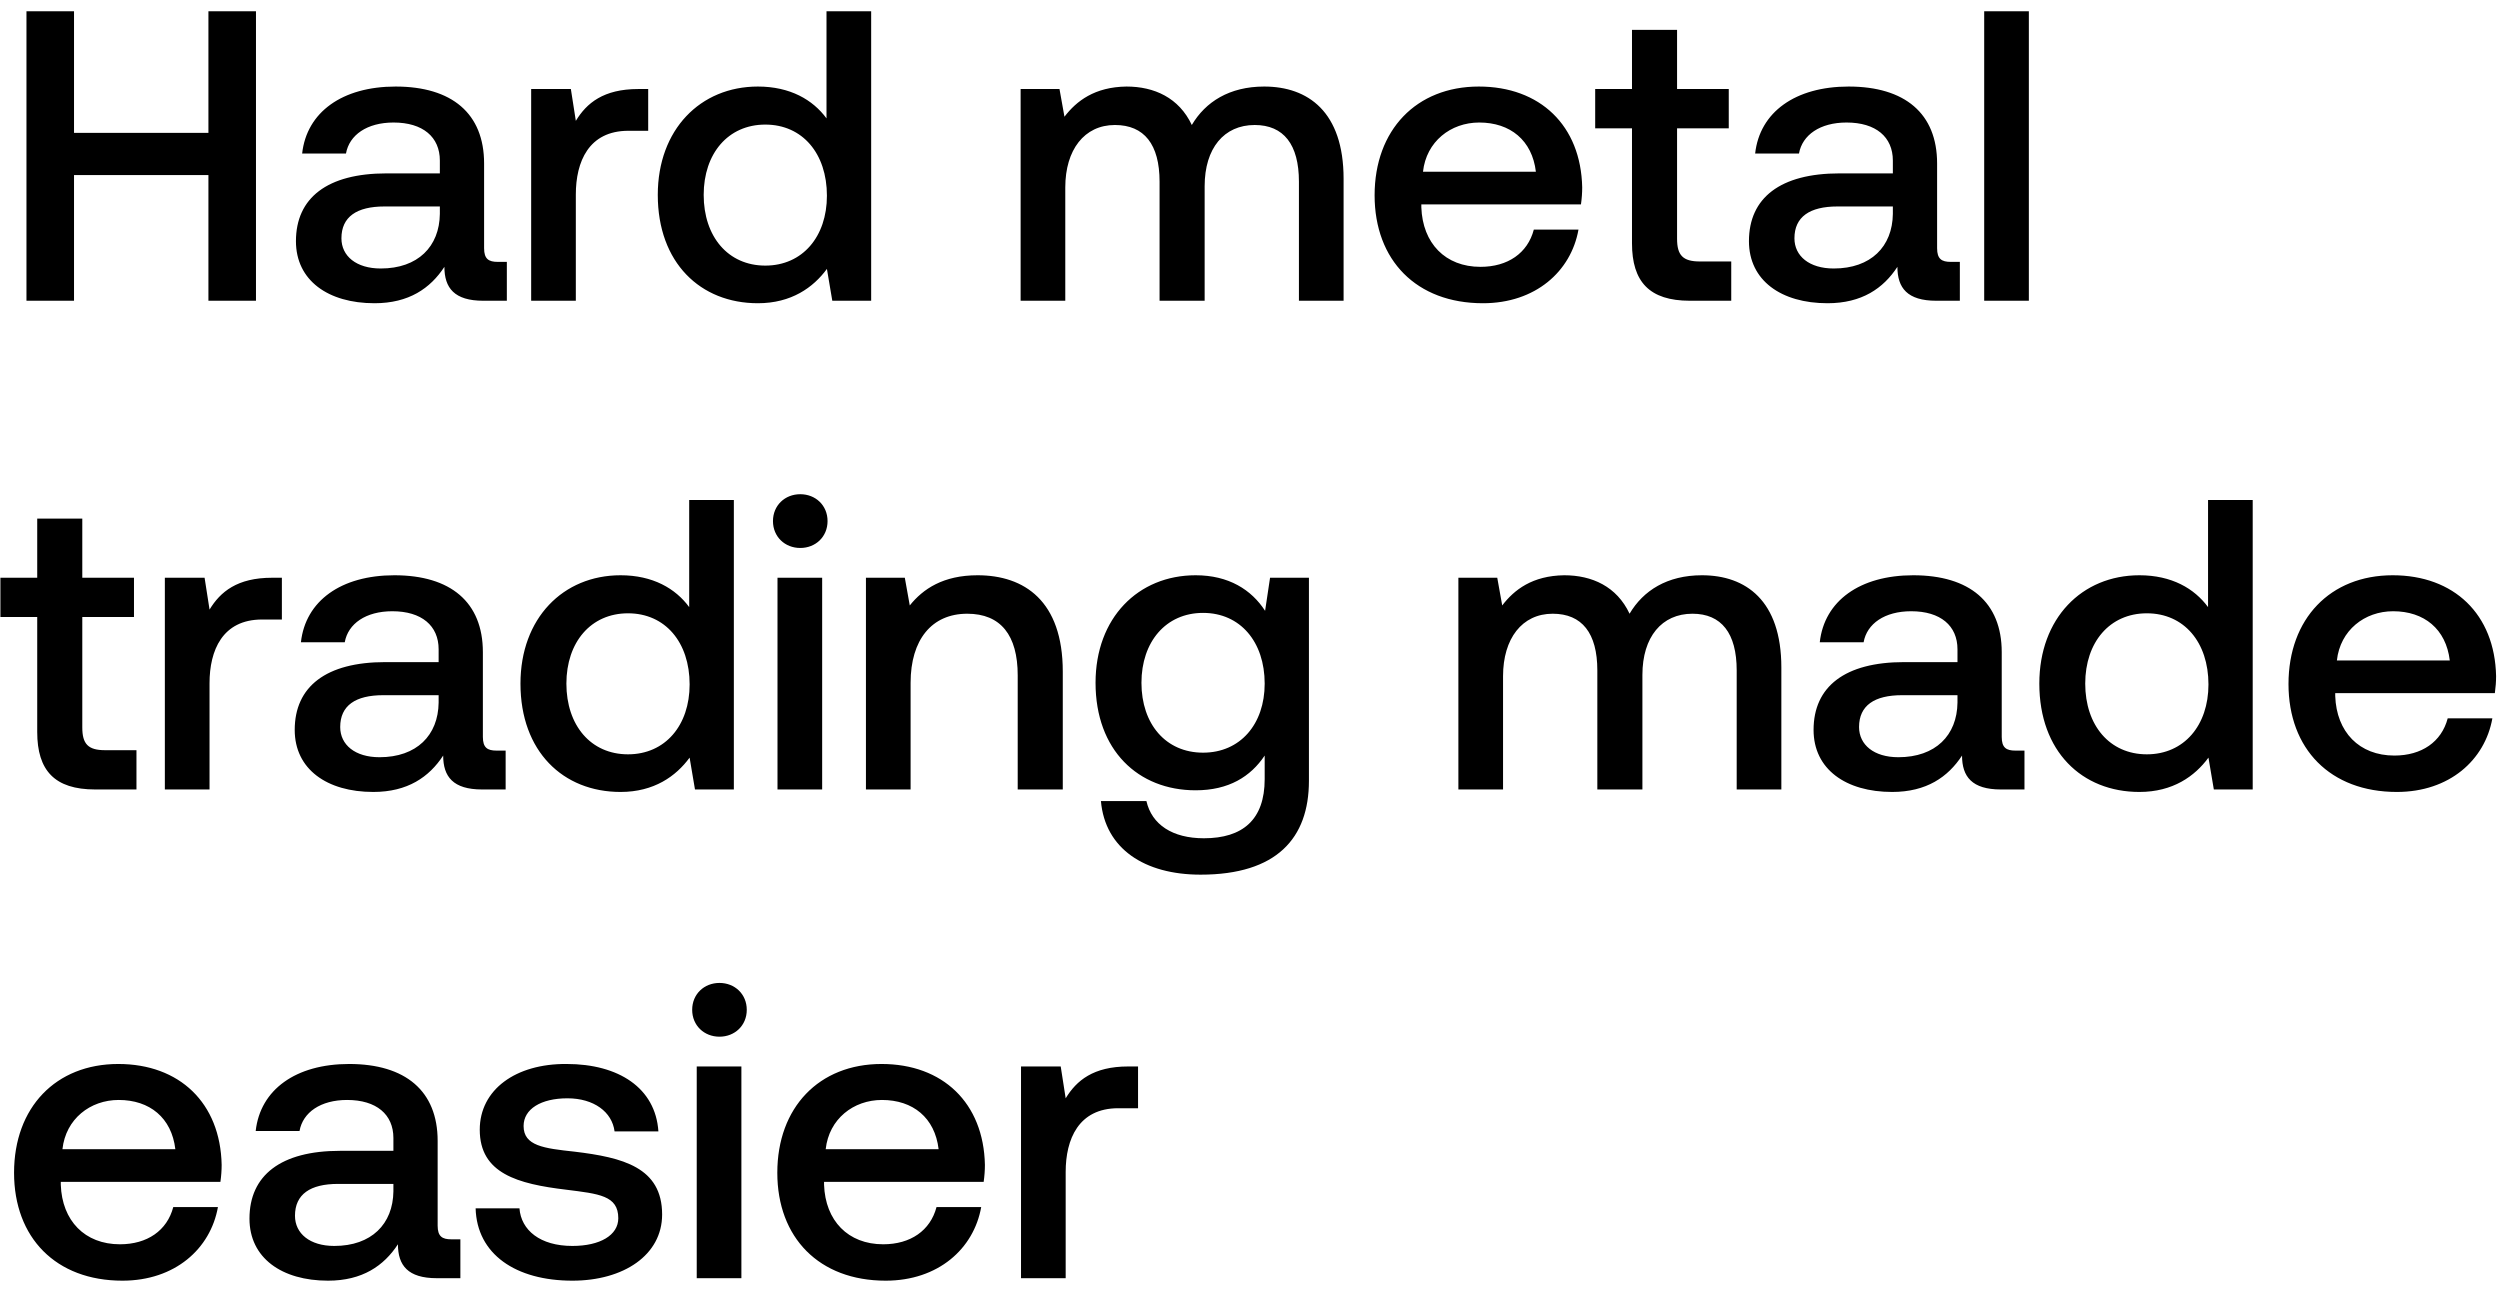
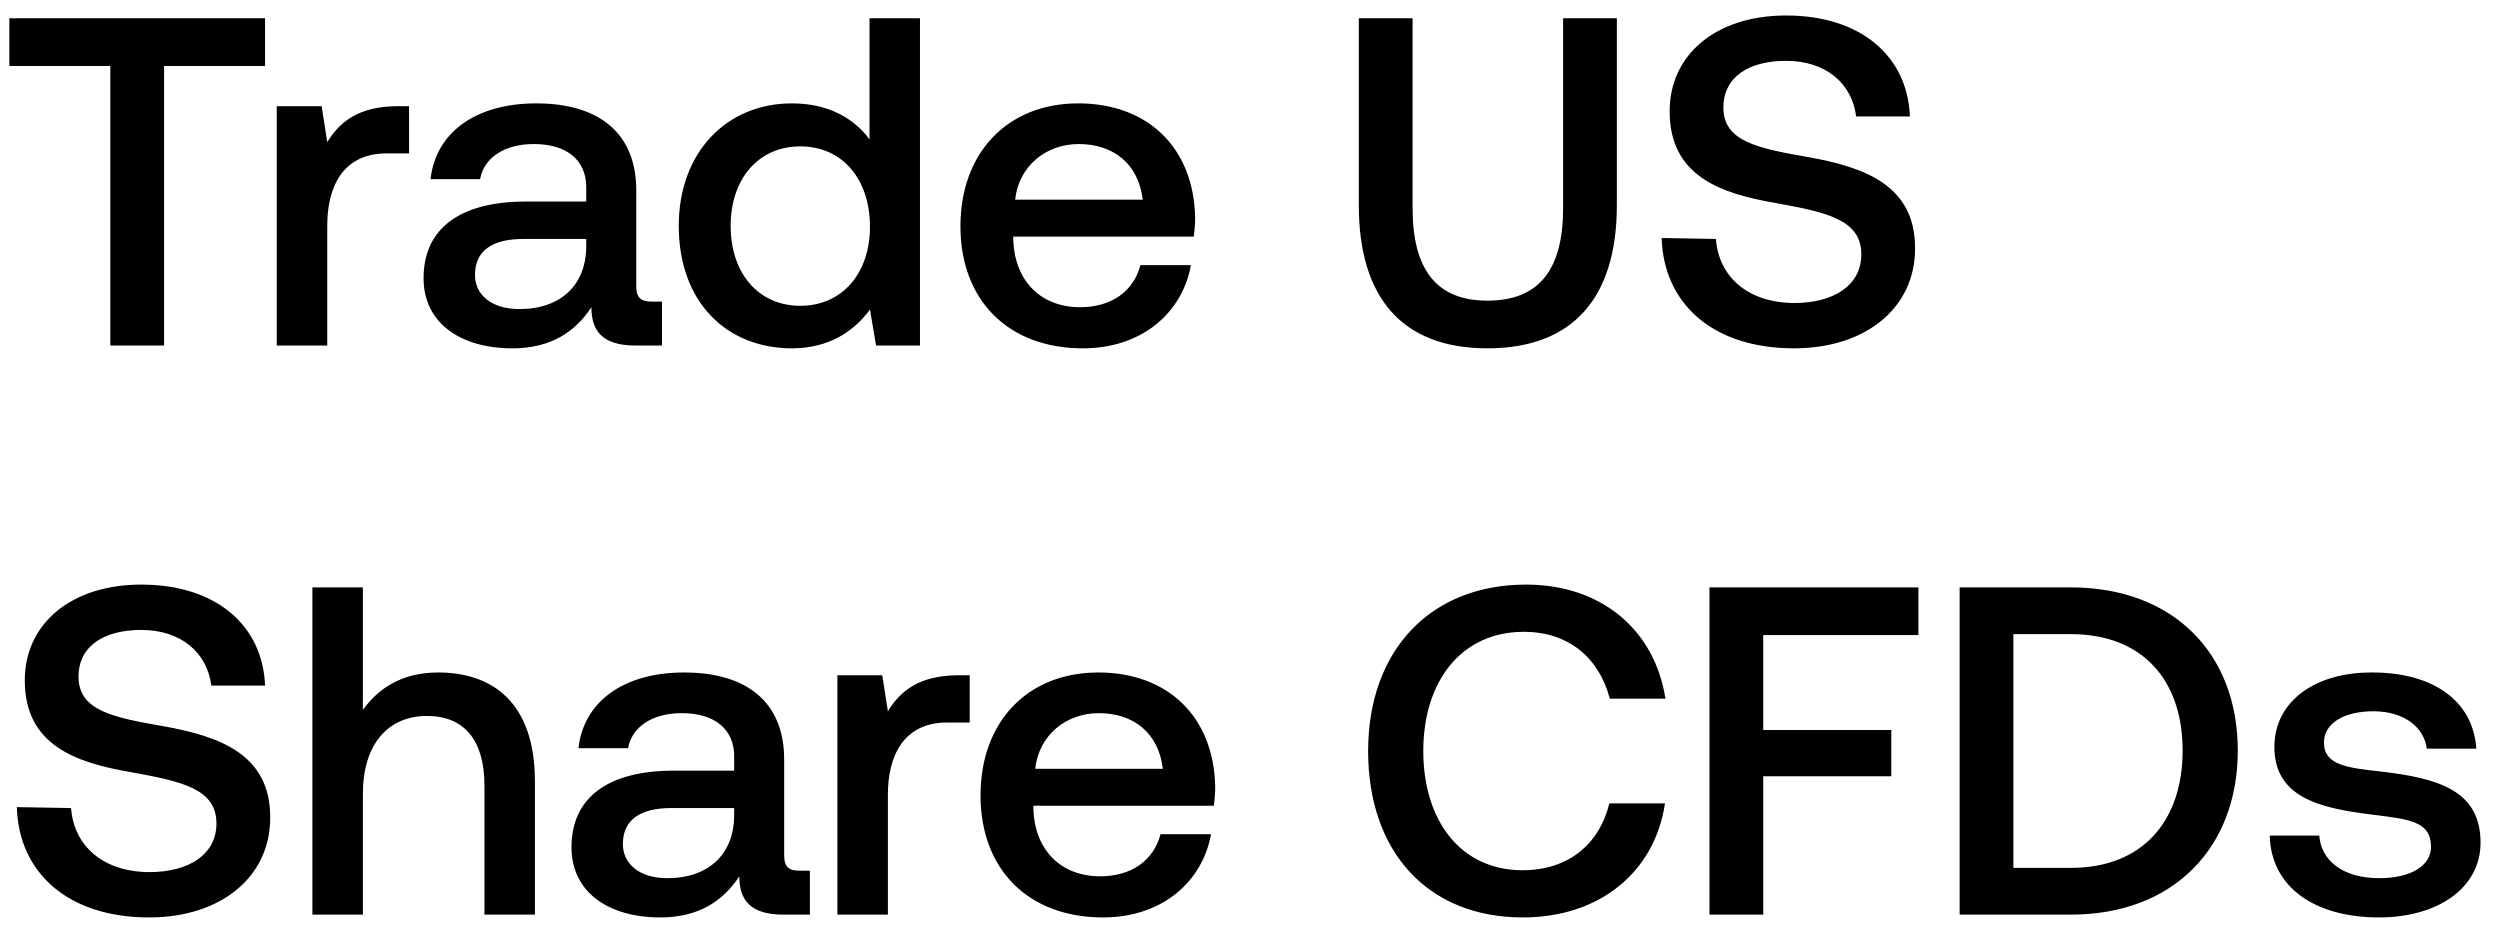
- <svg xmlns="http://www.w3.org/2000/svg" width="133" height="69" viewBox="0 0 133 69" fill="none">
-   <path d="M1.408 16h2.53V9.312h7.15V16h2.53V.6h-2.53v6.468h-7.15V.6h-2.53V16zm25.072-2.068c-.484 0-.726-.154-.726-.726v-4.51c0-2.662-1.716-4.092-4.708-4.092-2.838 0-4.73 1.364-4.972 3.564h2.332c.176-.99 1.122-1.65 2.53-1.65 1.562 0 2.464.77 2.464 2.024v.682h-2.838c-3.146 0-4.818 1.298-4.818 3.608 0 2.09 1.716 3.3 4.18 3.3 1.826 0 2.97-.792 3.718-1.936 0 1.122.528 1.804 2.068 1.804h1.254v-2.068h-.484zM23.4 11.38c-.022 1.738-1.166 2.904-3.146 2.904-1.298 0-2.09-.66-2.09-1.606 0-1.144.814-1.694 2.288-1.694H23.4v.396zm10.556-6.644c-1.848 0-2.75.748-3.322 1.694l-.264-1.694h-2.112V16h2.376v-5.654c0-1.738.682-3.388 2.794-3.388h1.056V4.736h-.528zM43.97 6.298c-.726-.99-1.936-1.694-3.652-1.694-3.058 0-5.324 2.288-5.324 5.764 0 3.608 2.266 5.764 5.324 5.764 1.782 0 2.948-.836 3.674-1.826L44.278 16h2.068V.6H43.97v5.698zm-3.256 7.832c-1.98 0-3.278-1.54-3.278-3.762 0-2.2 1.298-3.74 3.278-3.74s3.278 1.54 3.278 3.784c0 2.178-1.298 3.718-3.278 3.718zm26.54-9.526c-1.847 0-3.123.814-3.85 2.046-.681-1.452-2.001-2.046-3.475-2.046-1.694.022-2.662.77-3.3 1.606l-.264-1.474h-2.068V16h2.376V9.972c0-2.002 1.012-3.322 2.64-3.322 1.562 0 2.376 1.034 2.376 3.014V16h2.398V9.906c0-2.024 1.034-3.256 2.662-3.256 1.54 0 2.354 1.034 2.354 3.014V16h2.376V9.51c0-3.564-1.892-4.906-4.224-4.906zm11.639 11.528c2.794 0 4.686-1.694 5.082-3.916h-2.376c-.33 1.254-1.386 1.98-2.838 1.98-1.87 0-3.08-1.254-3.146-3.168v-.154h8.492c.044-.308.066-.616.066-.902-.066-3.3-2.244-5.368-5.5-5.368-3.322 0-5.544 2.31-5.544 5.786 0 3.454 2.222 5.742 5.764 5.742zm-3.19-6.996c.176-1.606 1.474-2.618 2.992-2.618 1.65 0 2.816.946 3.014 2.618h-6.006zm11.119 3.806c0 2.046.924 3.058 3.08 3.058h2.2v-2.09H90.43c-.902 0-1.21-.33-1.21-1.21V6.826h2.75v-2.09h-2.75V1.59h-2.398v3.146h-1.958v2.09h1.958v6.116zm16.958.99c-.484 0-.726-.154-.726-.726v-4.51c0-2.662-1.716-4.092-4.708-4.092-2.838 0-4.73 1.364-4.972 3.564h2.332c.176-.99 1.122-1.65 2.53-1.65 1.562 0 2.464.77 2.464 2.024v.682h-2.838c-3.146 0-4.818 1.298-4.818 3.608 0 2.09 1.716 3.3 4.18 3.3 1.826 0 2.97-.792 3.718-1.936 0 1.122.528 1.804 2.068 1.804h1.254v-2.068h-.484zm-3.08-2.552c-.022 1.738-1.166 2.904-3.146 2.904-1.298 0-2.09-.66-2.09-1.606 0-1.144.814-1.694 2.288-1.694h2.948v.396zm4.859 4.62h2.376V.6h-2.376V16zM1.98 38.942c0 2.046.924 3.058 3.08 3.058h2.2v-2.09H5.588c-.902 0-1.21-.33-1.21-1.21v-5.874h2.75v-2.09h-2.75V27.59H1.98v3.146H.022v2.09H1.98v6.116zm12.49-8.206c-1.849 0-2.75.748-3.322 1.694l-.264-1.694H8.77V42h2.377v-5.654c0-1.738.681-3.388 2.793-3.388h1.056v-2.222h-.527zm11.945 9.196c-.484 0-.726-.154-.726-.726v-4.51c0-2.662-1.716-4.092-4.708-4.092-2.838 0-4.73 1.364-4.972 3.564h2.332c.176-.99 1.122-1.65 2.53-1.65 1.562 0 2.464.77 2.464 2.024v.682h-2.838c-3.146 0-4.818 1.298-4.818 3.608 0 2.09 1.716 3.3 4.18 3.3 1.826 0 2.97-.792 3.718-1.936 0 1.122.528 1.804 2.068 1.804H26.9v-2.068h-.484zm-3.08-2.552c-.022 1.738-1.166 2.904-3.146 2.904-1.298 0-2.09-.66-2.09-1.606 0-1.144.814-1.694 2.288-1.694h2.948v.396zm13.33-5.082c-.726-.99-1.936-1.694-3.652-1.694-3.058 0-5.324 2.288-5.324 5.764 0 3.608 2.266 5.764 5.324 5.764 1.782 0 2.948-.836 3.674-1.826L36.973 42h2.068V26.6h-2.376v5.698zM33.41 40.13c-1.98 0-3.278-1.54-3.278-3.762 0-2.2 1.298-3.74 3.278-3.74s3.278 1.54 3.278 3.784c0 2.178-1.298 3.718-3.278 3.718zm9.164-10.978c.814 0 1.452-.594 1.452-1.43s-.638-1.43-1.452-1.43-1.452.594-1.452 1.43.638 1.43 1.452 1.43zM41.363 42h2.376V30.736h-2.376V42zm10.645-11.396c-1.826 0-2.904.726-3.608 1.606l-.264-1.474h-2.068V42h2.376v-5.676c0-2.288 1.122-3.674 3.014-3.674 1.782 0 2.684 1.144 2.684 3.278V42h2.398v-6.27c0-3.762-2.046-5.126-4.532-5.126zm15.295 1.892c-.726-1.122-1.936-1.892-3.696-1.892-3.058 0-5.324 2.266-5.324 5.72 0 3.586 2.266 5.72 5.324 5.72 1.76 0 2.926-.726 3.674-1.848v1.254c0 2.156-1.166 3.146-3.234 3.146-1.672 0-2.772-.726-3.058-1.98h-2.42c.22 2.53 2.31 3.916 5.302 3.916 4.048 0 5.764-1.936 5.764-4.994V30.736h-2.068l-.264 1.76zm-3.3 7.546c-1.98 0-3.278-1.518-3.278-3.718 0-2.178 1.298-3.718 3.278-3.718s3.278 1.54 3.278 3.762c0 2.156-1.298 3.674-3.278 3.674zm26.54-9.438c-1.847 0-3.123.814-3.85 2.046-.681-1.452-2.001-2.046-3.475-2.046-1.694.022-2.662.77-3.3 1.606l-.264-1.474h-2.068V42h2.376v-6.028c0-2.002 1.012-3.322 2.64-3.322 1.562 0 2.376 1.034 2.376 3.014V42h2.398v-6.094c0-2.024 1.034-3.256 2.662-3.256 1.54 0 2.354 1.034 2.354 3.014V42h2.376v-6.49c0-3.564-1.892-4.906-4.224-4.906zm16.675 9.328c-.484 0-.726-.154-.726-.726v-4.51c0-2.662-1.716-4.092-4.708-4.092-2.838 0-4.73 1.364-4.972 3.564h2.332c.176-.99 1.122-1.65 2.53-1.65 1.562 0 2.464.77 2.464 2.024v.682H101.3c-3.146 0-4.818 1.298-4.818 3.608 0 2.09 1.716 3.3 4.18 3.3 1.826 0 2.97-.792 3.718-1.936 0 1.122.528 1.804 2.068 1.804h1.254v-2.068h-.484zm-3.08-2.552c-.022 1.738-1.166 2.904-3.146 2.904-1.298 0-2.09-.66-2.09-1.606 0-1.144.814-1.694 2.288-1.694h2.948v.396zm13.33-5.082c-.726-.99-1.936-1.694-3.652-1.694-3.058 0-5.324 2.288-5.324 5.764 0 3.608 2.266 5.764 5.324 5.764 1.782 0 2.948-.836 3.674-1.826l.286 1.694h2.068V26.6h-2.376v5.698zm-3.256 7.832c-1.98 0-3.278-1.54-3.278-3.762 0-2.2 1.298-3.74 3.278-3.74s3.278 1.54 3.278 3.784c0 2.178-1.298 3.718-3.278 3.718zm13.3 2.002c2.794 0 4.686-1.694 5.082-3.916h-2.376c-.33 1.254-1.386 1.98-2.838 1.98-1.87 0-3.08-1.254-3.146-3.168v-.154h8.492c.044-.308.066-.616.066-.902-.066-3.3-2.244-5.368-5.5-5.368-3.322 0-5.544 2.31-5.544 5.786 0 3.454 2.222 5.742 5.764 5.742zm-3.19-6.996c.176-1.606 1.474-2.618 2.992-2.618 1.65 0 2.816.946 3.014 2.618h-6.006zM6.512 68.132c2.794 0 4.686-1.694 5.082-3.916H9.218c-.33 1.254-1.386 1.98-2.838 1.98-1.87 0-3.08-1.254-3.146-3.168v-.154h8.492c.044-.308.066-.616.066-.902-.066-3.3-2.244-5.368-5.5-5.368-3.322 0-5.544 2.31-5.544 5.786 0 3.454 2.222 5.742 5.764 5.742zm-3.19-6.996c.176-1.606 1.474-2.618 2.992-2.618 1.65 0 2.816.946 3.014 2.618H3.322zm20.687 4.796c-.484 0-.726-.154-.726-.726v-4.51c0-2.662-1.716-4.092-4.708-4.092-2.838 0-4.73 1.364-4.972 3.564h2.332c.176-.99 1.122-1.65 2.53-1.65 1.562 0 2.464.77 2.464 2.024v.682H18.09c-3.146 0-4.818 1.298-4.818 3.608 0 2.09 1.716 3.3 4.18 3.3 1.826 0 2.97-.792 3.718-1.936 0 1.122.528 1.804 2.068 1.804h1.254v-2.068h-.484zm-3.08-2.552c-.022 1.738-1.166 2.904-3.146 2.904-1.298 0-2.09-.66-2.09-1.606 0-1.144.814-1.694 2.288-1.694h2.948v.396zm4.374.902c.066 2.442 2.134 3.85 5.148 3.85 2.728 0 4.774-1.364 4.774-3.52 0-2.508-2.09-3.036-4.664-3.344-1.628-.176-2.706-.308-2.706-1.364 0-.902.924-1.474 2.332-1.474s2.376.726 2.508 1.76h2.332c-.154-2.31-2.112-3.586-4.884-3.586-2.706-.022-4.62 1.364-4.62 3.498 0 2.332 2.024 2.882 4.598 3.19 1.738.22 2.772.308 2.772 1.518 0 .902-.968 1.474-2.442 1.474-1.716 0-2.728-.836-2.816-2.002h-2.332zm12.973-9.13c.814 0 1.452-.594 1.452-1.43s-.638-1.43-1.452-1.43-1.452.594-1.452 1.43.638 1.43 1.452 1.43zM37.066 68h2.376V56.736h-2.376V68zm10.051.132c2.794 0 4.687-1.694 5.083-3.916h-2.377c-.33 1.254-1.386 1.98-2.837 1.98-1.87 0-3.08-1.254-3.146-3.168v-.154h8.491c.044-.308.066-.616.066-.902-.066-3.3-2.243-5.368-5.5-5.368-3.322 0-5.544 2.31-5.544 5.786 0 3.454 2.222 5.742 5.764 5.742zm-3.19-6.996c.176-1.606 1.474-2.618 2.992-2.618 1.65 0 2.817.946 3.015 2.618h-6.006zm16.09-4.4c-1.849 0-2.75.748-3.323 1.694l-.264-1.694h-2.112V68h2.376v-5.654c0-1.738.682-3.388 2.794-3.388h1.056v-2.222h-.528z" fill="#000" />
+ <svg xmlns="http://www.w3.org/2000/svg" width="123" height="46" viewBox="0 0 123 46" fill="none">
+   <path d="M.46 3.246h4.968V17h2.645V3.246h4.968V.9H.46v2.346zm19.114 1.978c-1.932 0-2.875.782-3.473 1.771l-.276-1.771h-2.208V17h2.484v-5.911c0-1.817.713-3.542 2.921-3.542h1.104V5.224h-.552zm12.49 9.614c-.507 0-.76-.161-.76-.759V9.364c0-2.783-1.794-4.278-4.922-4.278-2.967 0-4.945 1.426-5.198 3.726h2.438c.184-1.035 1.173-1.725 2.645-1.725 1.633 0 2.576.805 2.576 2.116v.713h-2.967c-3.289 0-5.037 1.357-5.037 3.772 0 2.185 1.794 3.45 4.37 3.45 1.91 0 3.105-.828 3.887-2.024 0 1.173.552 1.886 2.162 1.886h1.311v-2.162h-.506zm-3.22-2.668c-.024 1.817-1.22 3.036-3.29 3.036-1.357 0-2.185-.69-2.185-1.679 0-1.196.851-1.771 2.392-1.771h3.082v.414zm13.935-5.313c-.759-1.035-2.024-1.771-3.818-1.771-3.197 0-5.566 2.392-5.566 6.026 0 3.772 2.37 6.026 5.566 6.026 1.863 0 3.082-.874 3.841-1.909l.3 1.771h2.161V.9H42.78v5.957zm-3.404 8.188c-2.07 0-3.427-1.61-3.427-3.933 0-2.3 1.357-3.91 3.427-3.91 2.07 0 3.427 1.61 3.427 3.956 0 2.277-1.357 3.887-3.427 3.887zm13.905 2.093c2.92 0 4.899-1.771 5.313-4.094h-2.484c-.345 1.311-1.45 2.07-2.967 2.07-1.955 0-3.22-1.311-3.29-3.312v-.161h8.879c.046-.322.069-.644.069-.943-.07-3.45-2.346-5.612-5.75-5.612-3.473 0-5.796 2.415-5.796 6.049 0 3.611 2.323 6.003 6.026 6.003zm-3.335-7.314c.184-1.679 1.54-2.737 3.128-2.737 1.725 0 2.944.989 3.15 2.737h-6.278zm16.909.276c0 4.577 2.162 7.038 6.325 7.038 4.186 0 6.37-2.461 6.37-7.038V.9h-2.644v9.338c0 2.99-1.15 4.554-3.726 4.554-2.53 0-3.68-1.564-3.68-4.554V.9h-2.645v9.2zm14.9 1.61c.093 3.22 2.508 5.428 6.51 5.428 3.542 0 5.957-2.001 5.957-4.899.023-3.174-2.576-4.025-5.244-4.508-2.53-.437-4.186-.782-4.186-2.438 0-1.518 1.265-2.3 3.082-2.3 1.955 0 3.243 1.104 3.45 2.737h2.645C93.853 2.763 91.553.762 87.873.762c-3.427 0-5.727 1.909-5.727 4.715 0 3.197 2.53 4.048 5.198 4.508 2.553.46 4.232.828 4.232 2.53 0 1.541-1.38 2.392-3.29 2.392-2.253 0-3.725-1.265-3.863-3.151l-2.668-.046zm-80.926 28c.092 3.22 2.507 5.428 6.509 5.428 3.542 0 5.957-2.001 5.957-4.899.023-3.174-2.576-4.025-5.244-4.508-2.53-.437-4.186-.782-4.186-2.438 0-1.518 1.265-2.3 3.082-2.3 1.955 0 3.243 1.104 3.45 2.737h2.645c-.115-2.967-2.415-4.968-6.095-4.968-3.427 0-5.727 1.909-5.727 4.715 0 3.197 2.53 4.048 5.198 4.508 2.553.46 4.232.828 4.232 2.53 0 1.541-1.38 2.392-3.289 2.392-2.254 0-3.726-1.265-3.864-3.151L.828 39.71zm20.728-6.624c-1.84 0-2.967.828-3.703 1.84V28.9H15.37V45h2.484v-5.957c0-2.369 1.196-3.818 3.151-3.818 1.84 0 2.83 1.196 2.83 3.427V45h2.483v-6.555c0-3.933-2.139-5.359-4.76-5.359zm17.784 9.752c-.506 0-.759-.161-.759-.759v-4.715c0-2.783-1.794-4.278-4.922-4.278-2.967 0-4.945 1.426-5.198 3.726H30.9c.184-1.035 1.173-1.725 2.645-1.725 1.633 0 2.576.805 2.576 2.116v.713h-2.967c-3.289 0-5.037 1.357-5.037 3.772 0 2.185 1.794 3.45 4.37 3.45 1.91 0 3.105-.828 3.887-2.024 0 1.173.552 1.886 2.162 1.886h1.311v-2.162h-.506zm-3.22-2.668c-.023 1.817-1.219 3.036-3.289 3.036-1.357 0-2.185-.69-2.185-1.679 0-1.196.851-1.771 2.392-1.771h3.082v.414zm11.037-6.946c-1.932 0-2.875.782-3.473 1.771l-.276-1.771h-2.209V45h2.485v-5.911c0-1.817.713-3.542 2.92-3.542h1.105v-2.323h-.553zm7.111 11.914c2.921 0 4.899-1.771 5.313-4.094h-2.484c-.345 1.311-1.449 2.07-2.967 2.07-1.955 0-3.22-1.311-3.289-3.312v-.161h8.878c.046-.322.069-.644.069-.943-.069-3.45-2.346-5.612-5.75-5.612-3.473 0-5.796 2.415-5.796 6.049 0 3.611 2.323 6.003 6.026 6.003zm-3.335-7.314c.184-1.679 1.541-2.737 3.128-2.737 1.725 0 2.944.989 3.151 2.737h-6.279zm23.993 7.314c3.749 0 6.486-2.208 6.992-5.612H79.18c-.506 2.047-2.047 3.289-4.278 3.289-3.036 0-4.876-2.438-4.876-5.865 0-3.45 1.886-5.865 4.945-5.865 2.185 0 3.703 1.265 4.232 3.289h2.737c-.53-3.404-3.174-5.612-6.854-5.612-4.761 0-7.774 3.289-7.774 8.188 0 4.945 2.92 8.188 7.613 8.188zm9.18-.138h2.645v-6.808h6.302v-2.277H86.75v-4.669h7.636V28.9H84.106V45zm17.782 0c5.037 0 8.211-3.289 8.211-8.073 0-4.784-3.174-8.027-8.211-8.027h-5.474V45h5.474zm-2.829-13.8h2.829c3.542 0 5.497 2.277 5.497 5.727s-1.955 5.773-5.497 5.773h-2.829V31.2zm12.611 9.913c.069 2.553 2.231 4.025 5.382 4.025 2.852 0 4.991-1.426 4.991-3.68 0-2.622-2.185-3.174-4.876-3.496-1.702-.184-2.829-.322-2.829-1.426 0-.943.966-1.541 2.438-1.541 1.472 0 2.484.759 2.622 1.84h2.438c-.161-2.415-2.208-3.749-5.106-3.749-2.829-.023-4.83 1.426-4.83 3.657 0 2.438 2.116 3.013 4.807 3.335 1.817.23 2.898.322 2.898 1.587 0 .943-1.012 1.541-2.553 1.541-1.794 0-2.852-.874-2.944-2.093h-2.438z" fill="#000" />
</svg>
